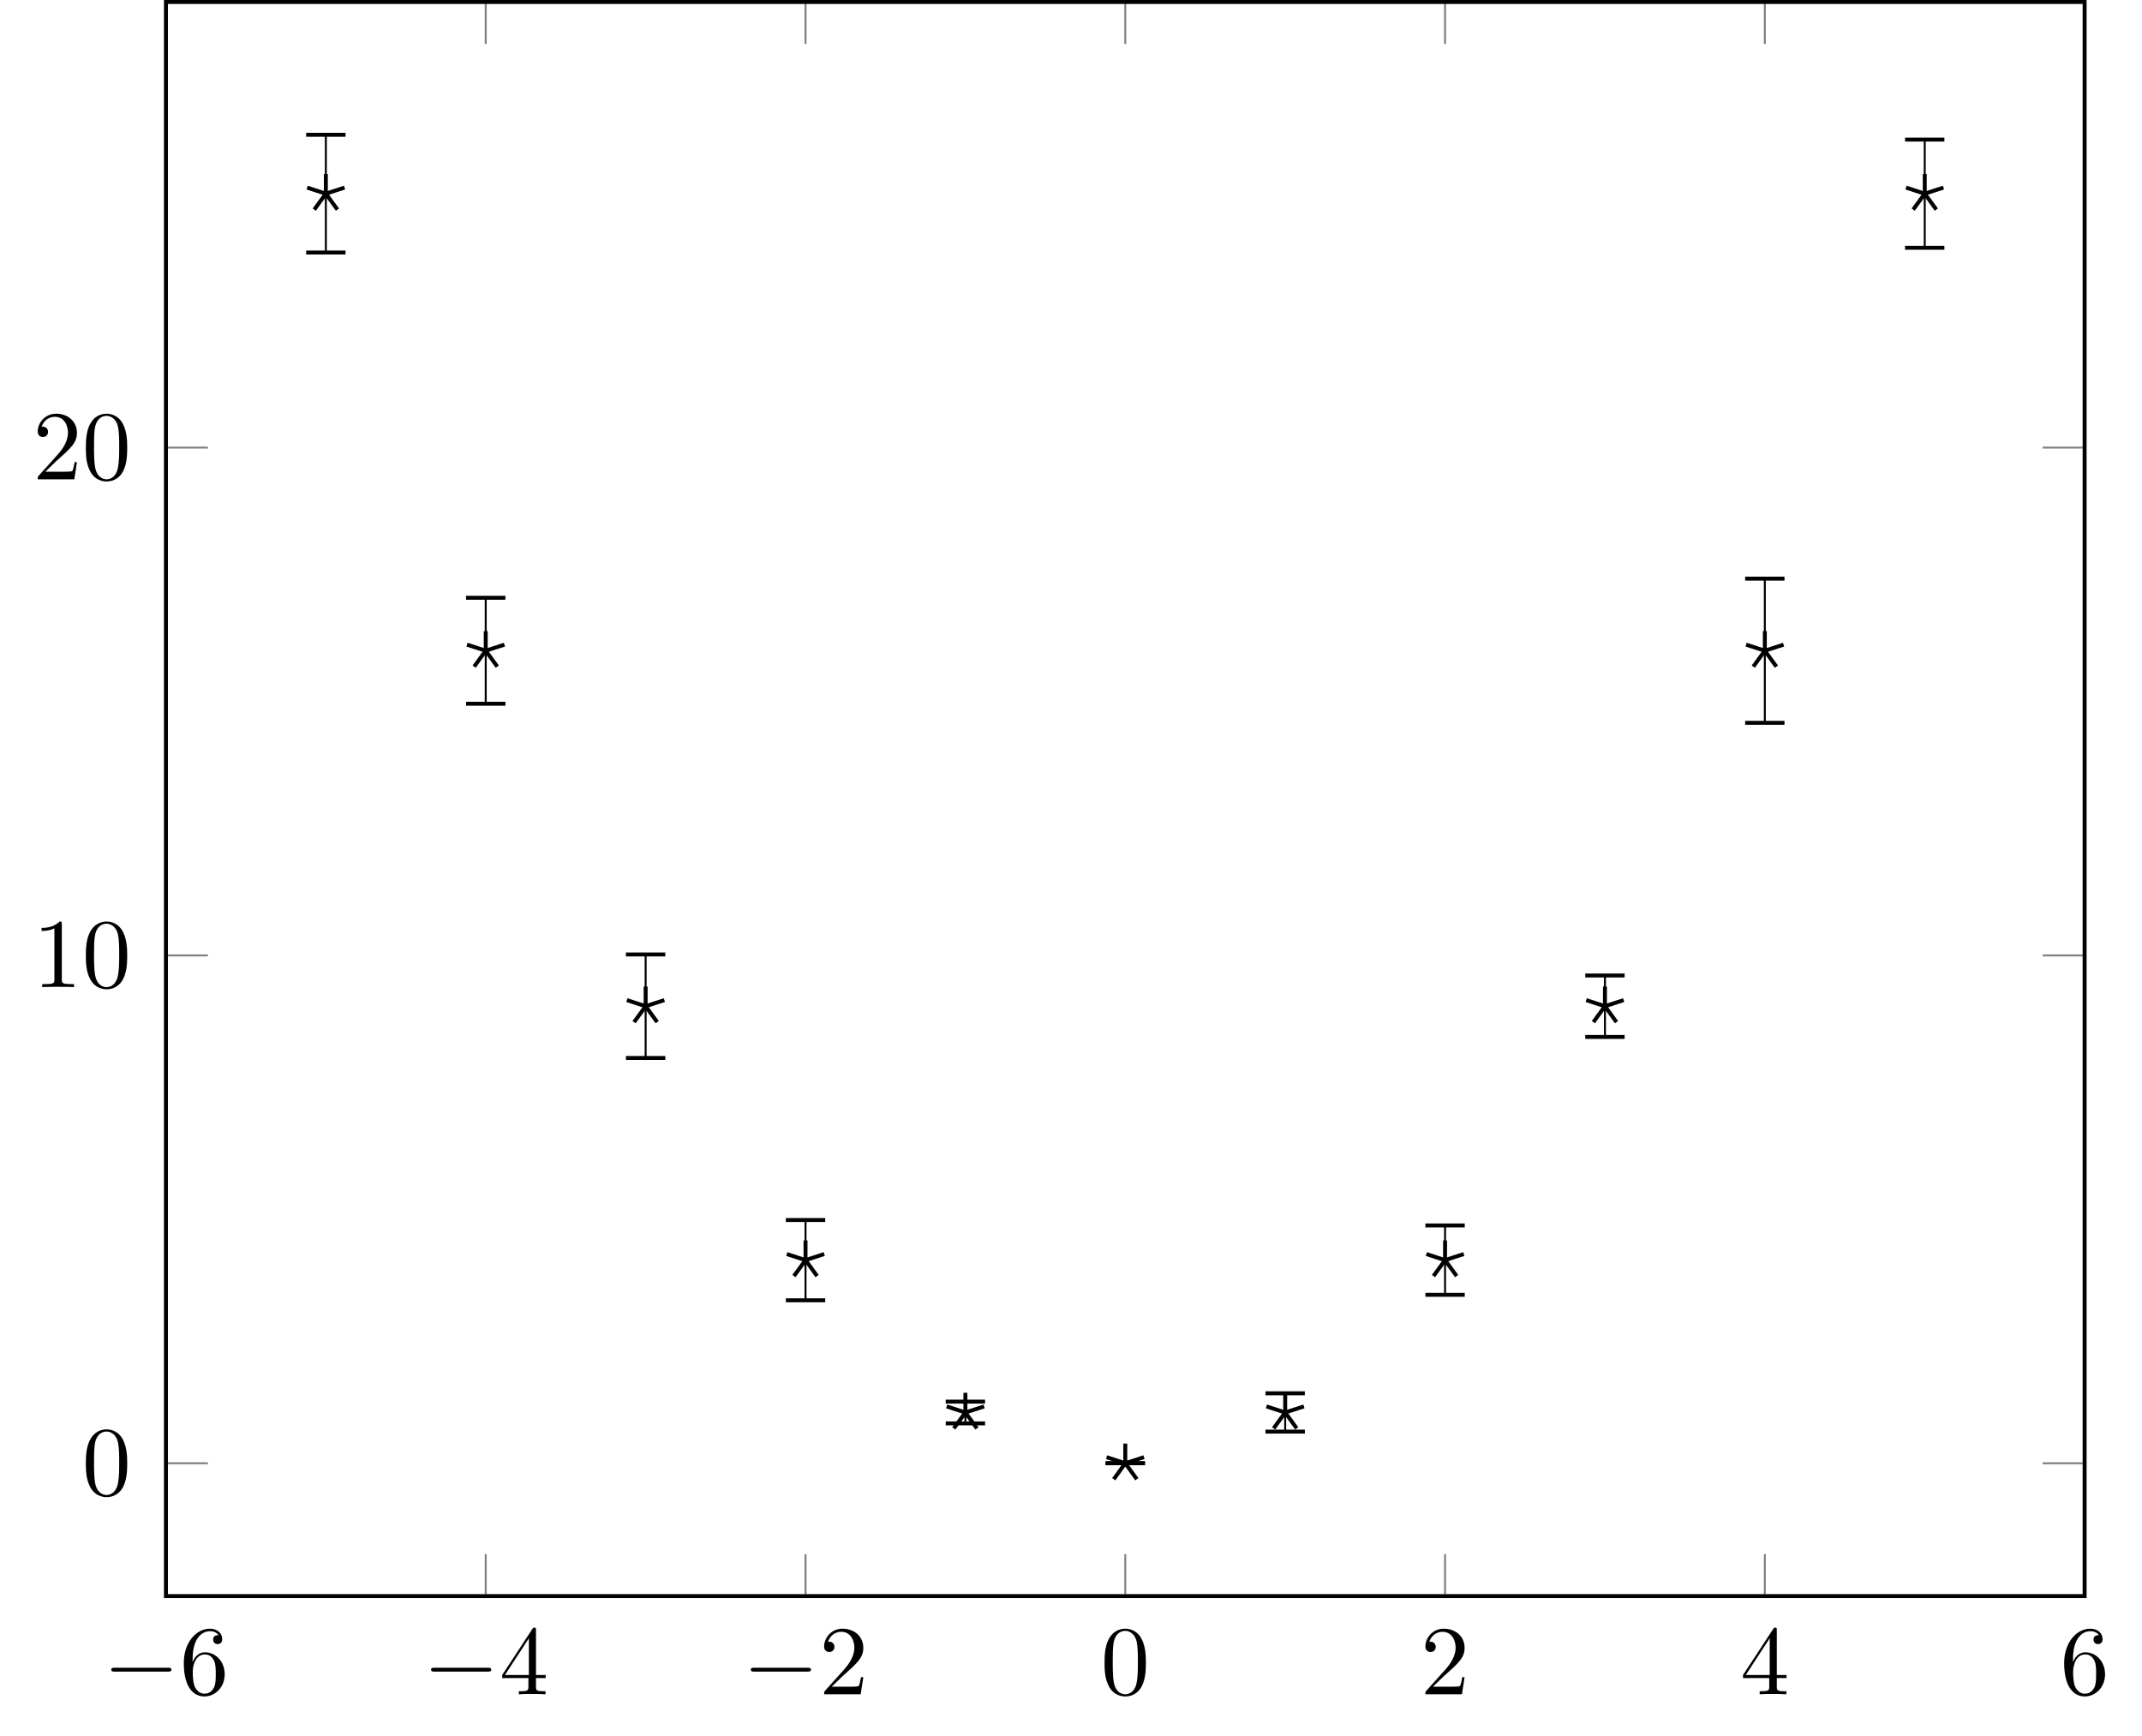
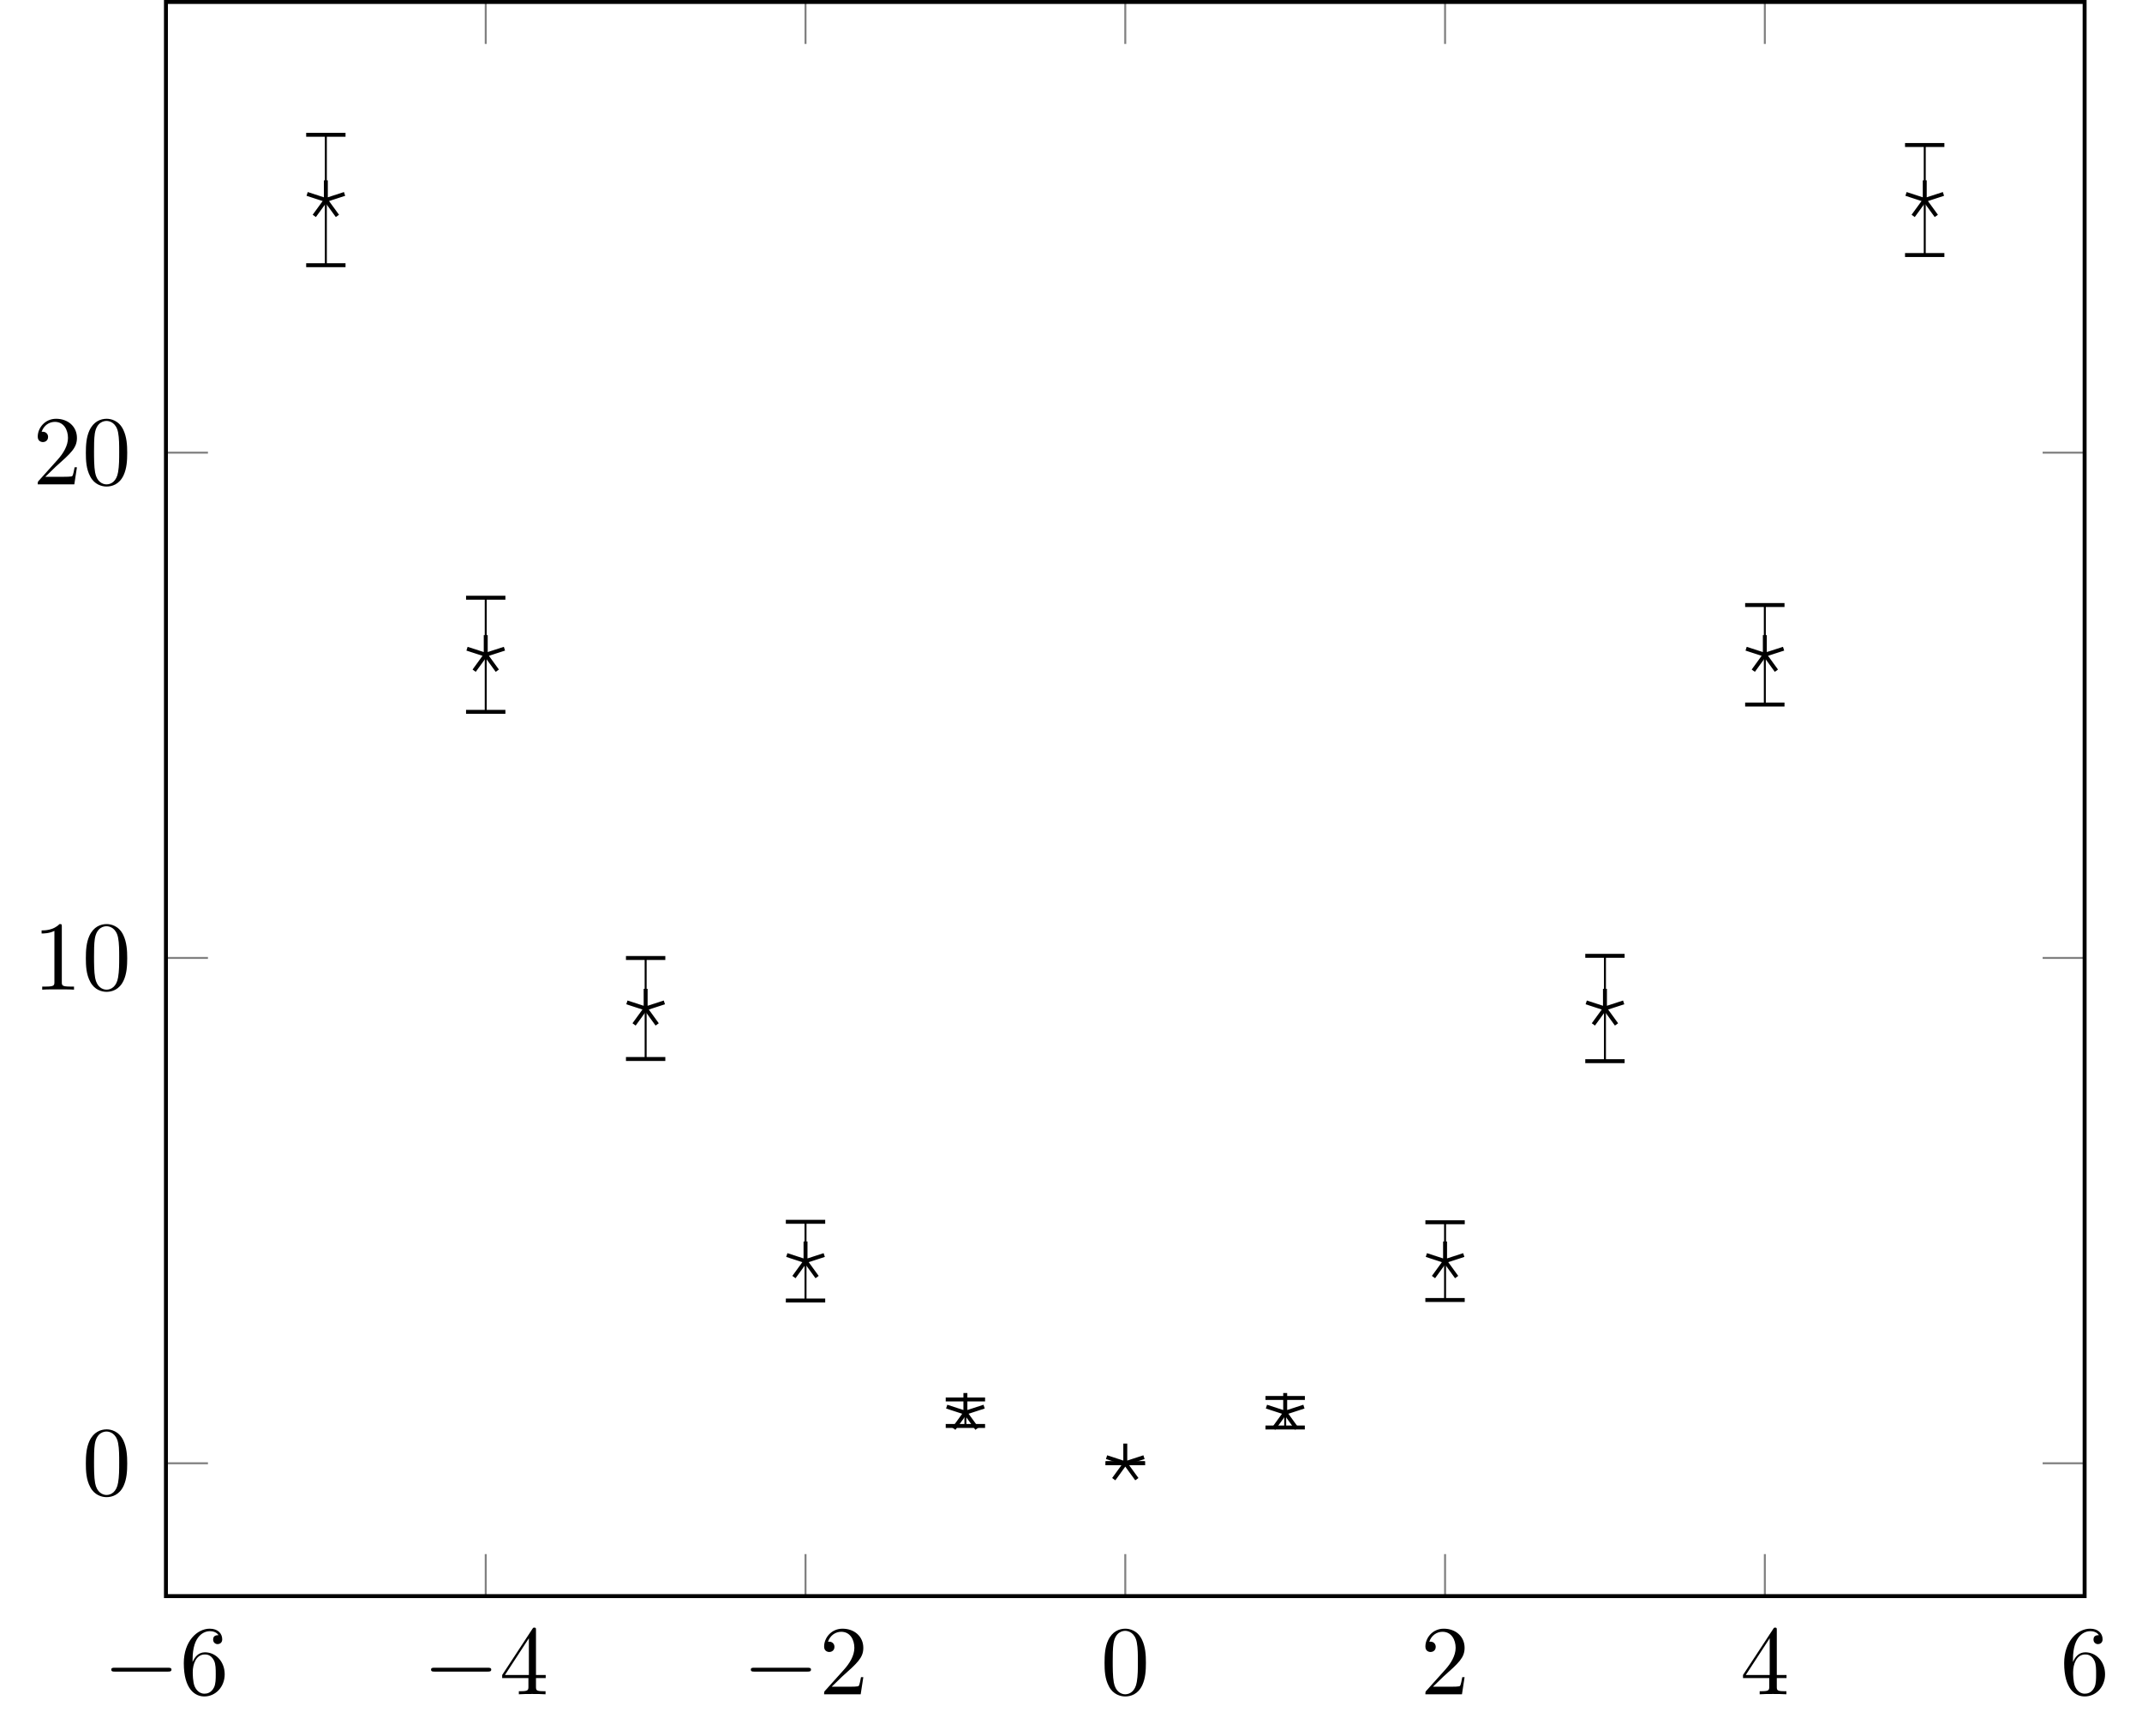
- <svg xmlns="http://www.w3.org/2000/svg" xmlns:xlink="http://www.w3.org/1999/xlink" width="216.876pt" height="175.685pt" viewBox="0 0 216.876 175.685" version="1.1">
+ <svg xmlns="http://www.w3.org/2000/svg" xmlns:xlink="http://www.w3.org/1999/xlink" width="216.876pt" height="175.684pt" viewBox="0 0 216.876 175.684" version="1.1">
  <defs>
    <g>
      <symbol overflow="visible" id="glyph0-0">
        <path style="stroke:none;" d="" />
      </symbol>
      <symbol overflow="visible" id="glyph0-1">
        <path style="stroke:none;" d="M 6.562 -2.297 C 6.734 -2.297 6.922 -2.297 6.922 -2.5 C 6.922 -2.688 6.734 -2.688 6.562 -2.688 L 1.172 -2.688 C 1 -2.688 0.828 -2.688 0.828 -2.5 C 0.828 -2.297 1 -2.297 1.172 -2.297 Z M 6.562 -2.297 " />
      </symbol>
      <symbol overflow="visible" id="glyph1-0">
        <path style="stroke:none;" d="" />
      </symbol>
      <symbol overflow="visible" id="glyph1-1">
        <path style="stroke:none;" d="M 1.312 -3.266 L 1.312 -3.516 C 1.312 -6.031 2.547 -6.391 3.062 -6.391 C 3.297 -6.391 3.719 -6.328 3.938 -5.984 C 3.781 -5.984 3.391 -5.984 3.391 -5.547 C 3.391 -5.234 3.625 -5.078 3.844 -5.078 C 4 -5.078 4.312 -5.172 4.312 -5.562 C 4.312 -6.156 3.875 -6.641 3.047 -6.641 C 1.766 -6.641 0.422 -5.359 0.422 -3.156 C 0.422 -0.484 1.578 0.219 2.5 0.219 C 3.609 0.219 4.562 -0.719 4.562 -2.031 C 4.562 -3.297 3.672 -4.25 2.562 -4.25 C 1.891 -4.25 1.516 -3.75 1.312 -3.266 Z M 2.5 -0.062 C 1.875 -0.062 1.578 -0.656 1.516 -0.812 C 1.328 -1.281 1.328 -2.078 1.328 -2.25 C 1.328 -3.031 1.656 -4.031 2.547 -4.031 C 2.719 -4.031 3.172 -4.031 3.484 -3.406 C 3.656 -3.047 3.656 -2.531 3.656 -2.047 C 3.656 -1.562 3.656 -1.062 3.484 -0.703 C 3.188 -0.109 2.734 -0.062 2.5 -0.062 Z M 2.5 -0.062 " />
      </symbol>
      <symbol overflow="visible" id="glyph1-2">
        <path style="stroke:none;" d="M 2.938 -1.641 L 2.938 -0.781 C 2.938 -0.422 2.906 -0.312 2.172 -0.312 L 1.969 -0.312 L 1.969 0 C 2.375 -0.031 2.891 -0.031 3.312 -0.031 C 3.734 -0.031 4.25 -0.031 4.672 0 L 4.672 -0.312 L 4.453 -0.312 C 3.719 -0.312 3.703 -0.422 3.703 -0.781 L 3.703 -1.641 L 4.688 -1.641 L 4.688 -1.953 L 3.703 -1.953 L 3.703 -6.484 C 3.703 -6.688 3.703 -6.75 3.531 -6.75 C 3.453 -6.75 3.422 -6.75 3.344 -6.625 L 0.281 -1.953 L 0.281 -1.641 Z M 2.984 -1.953 L 0.562 -1.953 L 2.984 -5.672 Z M 2.984 -1.953 " />
      </symbol>
      <symbol overflow="visible" id="glyph1-3">
        <path style="stroke:none;" d="M 1.266 -0.766 L 2.328 -1.797 C 3.875 -3.172 4.469 -3.703 4.469 -4.703 C 4.469 -5.844 3.578 -6.641 2.359 -6.641 C 1.234 -6.641 0.5 -5.719 0.5 -4.828 C 0.5 -4.281 1 -4.281 1.031 -4.281 C 1.203 -4.281 1.547 -4.391 1.547 -4.812 C 1.547 -5.062 1.359 -5.328 1.016 -5.328 C 0.938 -5.328 0.922 -5.328 0.891 -5.312 C 1.109 -5.969 1.656 -6.328 2.234 -6.328 C 3.141 -6.328 3.562 -5.516 3.562 -4.703 C 3.562 -3.906 3.078 -3.125 2.516 -2.5 L 0.609 -0.375 C 0.5 -0.266 0.5 -0.234 0.5 0 L 4.203 0 L 4.469 -1.734 L 4.234 -1.734 C 4.172 -1.438 4.109 -1 4 -0.844 C 3.938 -0.766 3.281 -0.766 3.062 -0.766 Z M 1.266 -0.766 " />
      </symbol>
      <symbol overflow="visible" id="glyph1-4">
        <path style="stroke:none;" d="M 4.578 -3.188 C 4.578 -3.984 4.531 -4.781 4.188 -5.516 C 3.734 -6.484 2.906 -6.641 2.5 -6.641 C 1.891 -6.641 1.172 -6.375 0.75 -5.453 C 0.438 -4.766 0.391 -3.984 0.391 -3.188 C 0.391 -2.438 0.422 -1.547 0.844 -0.781 C 1.266 0.016 2 0.219 2.484 0.219 C 3.016 0.219 3.781 0.016 4.219 -0.938 C 4.531 -1.625 4.578 -2.406 4.578 -3.188 Z M 2.484 0 C 2.094 0 1.5 -0.25 1.328 -1.203 C 1.219 -1.797 1.219 -2.719 1.219 -3.312 C 1.219 -3.953 1.219 -4.609 1.297 -5.141 C 1.484 -6.328 2.234 -6.422 2.484 -6.422 C 2.812 -6.422 3.469 -6.234 3.656 -5.25 C 3.766 -4.688 3.766 -3.938 3.766 -3.312 C 3.766 -2.562 3.766 -1.891 3.656 -1.25 C 3.5 -0.297 2.938 0 2.484 0 Z M 2.484 0 " />
      </symbol>
      <symbol overflow="visible" id="glyph1-5">
        <path style="stroke:none;" d="M 2.938 -6.375 C 2.938 -6.625 2.938 -6.641 2.703 -6.641 C 2.078 -6 1.203 -6 0.891 -6 L 0.891 -5.688 C 1.094 -5.688 1.672 -5.688 2.188 -5.953 L 2.188 -0.781 C 2.188 -0.422 2.156 -0.312 1.266 -0.312 L 0.953 -0.312 L 0.953 0 C 1.297 -0.031 2.156 -0.031 2.562 -0.031 C 2.953 -0.031 3.828 -0.031 4.172 0 L 4.172 -0.312 L 3.859 -0.312 C 2.953 -0.312 2.938 -0.422 2.938 -0.781 Z M 2.938 -6.375 " />
      </symbol>
    </g>
  </defs>
  <g id="surface1">
-     <path style="fill:none;stroke-width:0.199;stroke-linecap:butt;stroke-linejoin:miter;stroke:rgb(50%,50%,50%);stroke-opacity:1;stroke-miterlimit:10;" d="M -16.187 -13.45 L -16.187 -9.2 M 16.188 -13.45 L 16.188 -9.2 M 48.567 -13.45 L 48.567 -9.2 M 80.942 -13.45 L 80.942 -9.2 M 113.32 -13.45 L 113.32 -9.2 M 145.696 -13.45 L 145.696 -9.2 M 178.074 -13.45 L 178.074 -9.2 M -16.187 147.945 L -16.187 143.695 M 16.188 147.945 L 16.188 143.695 M 48.567 147.945 L 48.567 143.695 M 80.942 147.945 L 80.942 143.695 M 113.32 147.945 L 113.32 143.695 M 145.696 147.945 L 145.696 143.695 M 178.074 147.945 L 178.074 143.695 " transform="matrix(1,0,0,-1,32.992,148.144)" />
-     <path style="fill:none;stroke-width:0.199;stroke-linecap:butt;stroke-linejoin:miter;stroke:rgb(50%,50%,50%);stroke-opacity:1;stroke-miterlimit:10;" d="M -16.191 -0.001 L -11.937 -0.001 M -16.191 51.414 L -11.937 51.414 M -16.191 102.828 L -11.937 102.828 M 178.074 -0.001 L 173.824 -0.001 M 178.074 51.414 L 173.824 51.414 M 178.074 102.828 L 173.824 102.828 " transform="matrix(1,0,0,-1,32.992,148.144)" />
-     <path style="fill:none;stroke-width:0.399;stroke-linecap:butt;stroke-linejoin:miter;stroke:rgb(0%,0%,0%);stroke-opacity:1;stroke-miterlimit:10;" d="M -16.191 -13.45 L -16.191 147.945 L 178.074 147.945 L 178.074 -13.45 Z M -16.191 -13.45 " transform="matrix(1,0,0,-1,32.992,148.144)" />
+     <path style="fill:none;stroke-width:0.199;stroke-linecap:butt;stroke-linejoin:miter;stroke:rgb(50%,50%,50%);stroke-opacity:1;stroke-miterlimit:10;" d="M -16.187 -13.451 L -16.187 -9.197 M 16.188 -13.451 L 16.188 -9.197 M 48.567 -13.451 L 48.567 -9.197 M 80.942 -13.451 L 80.942 -9.197 M 113.32 -13.451 L 113.32 -9.197 M 145.696 -13.451 L 145.696 -9.197 M 178.074 -13.451 L 178.074 -9.197 M -16.187 147.944 L -16.187 143.694 M 16.188 147.944 L 16.188 143.694 M 48.567 147.944 L 48.567 143.694 M 80.942 147.944 L 80.942 143.694 M 113.32 147.944 L 113.32 143.694 M 145.696 147.944 L 145.696 143.694 M 178.074 147.944 L 178.074 143.694 " transform="matrix(1,0,0,-1,32.992,148.143)" />
+     <path style="fill:none;stroke-width:0.199;stroke-linecap:butt;stroke-linejoin:miter;stroke:rgb(50%,50%,50%);stroke-opacity:1;stroke-miterlimit:10;" d="M -16.191 -0.002 L -11.937 -0.002 M -16.191 51.159 L -11.937 51.159 M -16.191 102.315 L -11.937 102.315 M 178.074 -0.002 L 173.824 -0.002 M 178.074 51.159 L 173.824 51.159 M 178.074 102.315 L 173.824 102.315 " transform="matrix(1,0,0,-1,32.992,148.143)" />
+     <path style="fill:none;stroke-width:0.399;stroke-linecap:butt;stroke-linejoin:miter;stroke:rgb(0%,0%,0%);stroke-opacity:1;stroke-miterlimit:10;" d="M -16.191 -13.451 L -16.191 147.944 L 178.074 147.944 L 178.074 -13.451 Z M -16.191 -13.451 " transform="matrix(1,0,0,-1,32.992,148.143)" />
    <g style="fill:rgb(0%,0%,0%);fill-opacity:1;">
-       <use xlink:href="#glyph0-1" x="10.439" y="171.534" />
+       <use xlink:href="#glyph0-1" x="10.439" y="171.533" />
    </g>
    <g style="fill:rgb(0%,0%,0%);fill-opacity:1;">
-       <use xlink:href="#glyph1-1" x="18.188" y="171.534" />
+       <use xlink:href="#glyph1-1" x="18.188" y="171.533" />
    </g>
    <g style="fill:rgb(0%,0%,0%);fill-opacity:1;">
-       <use xlink:href="#glyph0-1" x="42.816" y="171.534" />
+       <use xlink:href="#glyph0-1" x="42.816" y="171.533" />
    </g>
    <g style="fill:rgb(0%,0%,0%);fill-opacity:1;">
-       <use xlink:href="#glyph1-2" x="50.564" y="171.534" />
+       <use xlink:href="#glyph1-2" x="50.564" y="171.533" />
    </g>
    <g style="fill:rgb(0%,0%,0%);fill-opacity:1;">
-       <use xlink:href="#glyph0-1" x="75.192" y="171.534" />
+       <use xlink:href="#glyph0-1" x="75.192" y="171.533" />
    </g>
    <g style="fill:rgb(0%,0%,0%);fill-opacity:1;">
-       <use xlink:href="#glyph1-3" x="82.941" y="171.534" />
+       <use xlink:href="#glyph1-3" x="82.941" y="171.533" />
    </g>
    <g style="fill:rgb(0%,0%,0%);fill-opacity:1;">
-       <use xlink:href="#glyph1-4" x="111.444" y="171.534" />
+       <use xlink:href="#glyph1-4" x="111.444" y="171.533" />
    </g>
    <g style="fill:rgb(0%,0%,0%);fill-opacity:1;">
-       <use xlink:href="#glyph1-3" x="143.82" y="171.534" />
+       <use xlink:href="#glyph1-3" x="143.82" y="171.533" />
    </g>
    <g style="fill:rgb(0%,0%,0%);fill-opacity:1;">
-       <use xlink:href="#glyph1-2" x="176.197" y="171.534" />
+       <use xlink:href="#glyph1-2" x="176.197" y="171.533" />
    </g>
    <g style="fill:rgb(0%,0%,0%);fill-opacity:1;">
-       <use xlink:href="#glyph1-1" x="208.574" y="171.534" />
+       <use xlink:href="#glyph1-1" x="208.574" y="171.533" />
    </g>
    <g style="fill:rgb(0%,0%,0%);fill-opacity:1;">
-       <use xlink:href="#glyph1-4" x="8.302" y="151.354" />
+       <use xlink:href="#glyph1-4" x="8.302" y="151.353" />
    </g>
    <g style="fill:rgb(0%,0%,0%);fill-opacity:1;">
-       <use xlink:href="#glyph1-5" x="3.321" y="99.94" />
-       <use xlink:href="#glyph1-4" x="8.302" y="99.94" />
+       <use xlink:href="#glyph1-5" x="3.321" y="100.196" />
+       <use xlink:href="#glyph1-4" x="8.302" y="100.196" />
    </g>
    <g style="fill:rgb(0%,0%,0%);fill-opacity:1;">
-       <use xlink:href="#glyph1-3" x="3.321" y="48.526" />
-       <use xlink:href="#glyph1-4" x="8.302" y="48.526" />
+       <use xlink:href="#glyph1-3" x="3.321" y="49.039" />
+       <use xlink:href="#glyph1-4" x="8.302" y="49.039" />
    </g>
-     <path style="fill:none;stroke-width:0.199;stroke-linecap:butt;stroke-linejoin:miter;stroke:rgb(0%,0%,0%);stroke-opacity:1;stroke-miterlimit:10;" d="M 0 128.535 L 0 134.496 " transform="matrix(1,0,0,-1,32.992,148.144)" />
-     <path style="fill:none;stroke-width:0.399;stroke-linecap:butt;stroke-linejoin:miter;stroke:rgb(0%,0%,0%);stroke-opacity:1;stroke-miterlimit:10;" d="M 0.002 1.992 L 0.002 -1.992 " transform="matrix(0,-1,-1,0,32.992,13.65)" />
-     <path style="fill:none;stroke-width:0.199;stroke-linecap:butt;stroke-linejoin:miter;stroke:rgb(0%,0%,0%);stroke-opacity:1;stroke-miterlimit:10;" d="M 0 128.535 L 0 122.578 " transform="matrix(1,0,0,-1,32.992,148.144)" />
-     <path style="fill:none;stroke-width:0.399;stroke-linecap:butt;stroke-linejoin:miter;stroke:rgb(0%,0%,0%);stroke-opacity:1;stroke-miterlimit:10;" d="M -0.002 1.992 L -0.002 -1.992 " transform="matrix(0,1,1,0,32.992,25.568)" />
-     <path style="fill:none;stroke-width:0.199;stroke-linecap:butt;stroke-linejoin:miter;stroke:rgb(0%,0%,0%);stroke-opacity:1;stroke-miterlimit:10;" d="M 16.188 82.265 L 16.188 87.628 " transform="matrix(1,0,0,-1,32.992,148.144)" />
-     <path style="fill:none;stroke-width:0.399;stroke-linecap:butt;stroke-linejoin:miter;stroke:rgb(0%,0%,0%);stroke-opacity:1;stroke-miterlimit:10;" d="M -0.002 1.994 L -0.002 -1.991 " transform="matrix(0,-1,-1,0,49.181,60.518)" />
-     <path style="fill:none;stroke-width:0.199;stroke-linecap:butt;stroke-linejoin:miter;stroke:rgb(0%,0%,0%);stroke-opacity:1;stroke-miterlimit:10;" d="M 16.188 82.265 L 16.188 76.902 " transform="matrix(1,0,0,-1,32.992,148.144)" />
-     <path style="fill:none;stroke-width:0.399;stroke-linecap:butt;stroke-linejoin:miter;stroke:rgb(0%,0%,0%);stroke-opacity:1;stroke-miterlimit:10;" d="M 0.001 1.991 L 0.001 -1.994 " transform="matrix(0,1,1,0,49.181,71.245)" />
-     <path style="fill:none;stroke-width:0.199;stroke-linecap:butt;stroke-linejoin:miter;stroke:rgb(0%,0%,0%);stroke-opacity:1;stroke-miterlimit:10;" d="M 32.379 46.273 L 32.379 51.511 " transform="matrix(1,0,0,-1,32.992,148.144)" />
-     <path style="fill:none;stroke-width:0.399;stroke-linecap:butt;stroke-linejoin:miter;stroke:rgb(0%,0%,0%);stroke-opacity:1;stroke-miterlimit:10;" d="M 0 1.994 L 0 -1.994 " transform="matrix(0,-1,-1,0,65.369,96.633)" />
-     <path style="fill:none;stroke-width:0.199;stroke-linecap:butt;stroke-linejoin:miter;stroke:rgb(0%,0%,0%);stroke-opacity:1;stroke-miterlimit:10;" d="M 32.379 46.273 L 32.379 41.035 " transform="matrix(1,0,0,-1,32.992,148.144)" />
-     <path style="fill:none;stroke-width:0.399;stroke-linecap:butt;stroke-linejoin:miter;stroke:rgb(0%,0%,0%);stroke-opacity:1;stroke-miterlimit:10;" d="M -0.001 1.994 L -0.001 -1.994 " transform="matrix(0,1,1,0,65.369,107.11)" />
-     <path style="fill:none;stroke-width:0.199;stroke-linecap:butt;stroke-linejoin:miter;stroke:rgb(0%,0%,0%);stroke-opacity:1;stroke-miterlimit:10;" d="M 48.567 20.566 L 48.567 24.624 " transform="matrix(1,0,0,-1,32.992,148.144)" />
-     <path style="fill:none;stroke-width:0.399;stroke-linecap:butt;stroke-linejoin:miter;stroke:rgb(0%,0%,0%);stroke-opacity:1;stroke-miterlimit:10;" d="M -0.002 1.992 L -0.002 -1.993 " transform="matrix(0,-1,-1,0,81.558,123.518)" />
-     <path style="fill:none;stroke-width:0.199;stroke-linecap:butt;stroke-linejoin:miter;stroke:rgb(0%,0%,0%);stroke-opacity:1;stroke-miterlimit:10;" d="M 48.567 20.566 L 48.567 16.507 " transform="matrix(1,0,0,-1,32.992,148.144)" />
-     <path style="fill:none;stroke-width:0.399;stroke-linecap:butt;stroke-linejoin:miter;stroke:rgb(0%,0%,0%);stroke-opacity:1;stroke-miterlimit:10;" d="M 0.002 1.993 L 0.002 -1.992 " transform="matrix(0,1,1,0,81.558,131.639)" />
-     <path style="fill:none;stroke-width:0.199;stroke-linecap:butt;stroke-linejoin:miter;stroke:rgb(0%,0%,0%);stroke-opacity:1;stroke-miterlimit:10;" d="M 64.754 5.14 L 64.754 6.242 " transform="matrix(1,0,0,-1,32.992,148.144)" />
-     <path style="fill:none;stroke-width:0.399;stroke-linecap:butt;stroke-linejoin:miter;stroke:rgb(0%,0%,0%);stroke-opacity:1;stroke-miterlimit:10;" d="M -0.001 1.991 L -0.001 -1.993 " transform="matrix(0,-1,-1,0,97.745,141.901)" />
-     <path style="fill:none;stroke-width:0.199;stroke-linecap:butt;stroke-linejoin:miter;stroke:rgb(0%,0%,0%);stroke-opacity:1;stroke-miterlimit:10;" d="M 64.754 5.14 L 64.754 4.039 " transform="matrix(1,0,0,-1,32.992,148.144)" />
-     <path style="fill:none;stroke-width:0.399;stroke-linecap:butt;stroke-linejoin:miter;stroke:rgb(0%,0%,0%);stroke-opacity:1;stroke-miterlimit:10;" d="M 0 1.992 L 0 -1.992 " transform="matrix(0,1,1,0,97.746,144.105)" />
-     <path style="fill:none;stroke-width:0.199;stroke-linecap:butt;stroke-linejoin:miter;stroke:rgb(0%,0%,0%);stroke-opacity:1;stroke-miterlimit:10;" d="M 80.942 -0.001 L 80.942 -0.001 " transform="matrix(1,0,0,-1,32.992,148.144)" />
-     <path style="fill:none;stroke-width:0.399;stroke-linecap:butt;stroke-linejoin:miter;stroke:rgb(0%,0%,0%);stroke-opacity:1;stroke-miterlimit:10;" d="M -0.001 1.993 L -0.001 -1.992 " transform="matrix(0,-1,-1,0,113.934,148.144)" />
-     <path style="fill:none;stroke-width:0.199;stroke-linecap:butt;stroke-linejoin:miter;stroke:rgb(0%,0%,0%);stroke-opacity:1;stroke-miterlimit:10;" d="M 80.942 -0.001 L 80.942 -0.001 " transform="matrix(1,0,0,-1,32.992,148.144)" />
-     <path style="fill:none;stroke-width:0.399;stroke-linecap:butt;stroke-linejoin:miter;stroke:rgb(0%,0%,0%);stroke-opacity:1;stroke-miterlimit:10;" d="M -0.001 1.993 L -0.001 -1.992 " transform="matrix(0,-1,-1,0,113.934,148.144)" />
-     <path style="fill:none;stroke-width:0.199;stroke-linecap:butt;stroke-linejoin:miter;stroke:rgb(0%,0%,0%);stroke-opacity:1;stroke-miterlimit:10;" d="M 97.133 5.14 L 97.133 7.082 " transform="matrix(1,0,0,-1,32.992,148.144)" />
-     <path style="fill:none;stroke-width:0.399;stroke-linecap:butt;stroke-linejoin:miter;stroke:rgb(0%,0%,0%);stroke-opacity:1;stroke-miterlimit:10;" d="M 0.002 1.993 L 0.002 -1.991 " transform="matrix(0,-1,-1,0,130.122,141.064)" />
-     <path style="fill:none;stroke-width:0.199;stroke-linecap:butt;stroke-linejoin:miter;stroke:rgb(0%,0%,0%);stroke-opacity:1;stroke-miterlimit:10;" d="M 97.133 5.14 L 97.133 3.203 " transform="matrix(1,0,0,-1,32.992,148.144)" />
-     <path style="fill:none;stroke-width:0.399;stroke-linecap:butt;stroke-linejoin:miter;stroke:rgb(0%,0%,0%);stroke-opacity:1;stroke-miterlimit:10;" d="M -0.001 1.994 L -0.001 -1.994 " transform="matrix(0,1,1,0,130.123,144.942)" />
-     <path style="fill:none;stroke-width:0.199;stroke-linecap:butt;stroke-linejoin:miter;stroke:rgb(0%,0%,0%);stroke-opacity:1;stroke-miterlimit:10;" d="M 113.32 20.566 L 113.32 24.074 " transform="matrix(1,0,0,-1,32.992,148.144)" />
-     <path style="fill:none;stroke-width:0.399;stroke-linecap:butt;stroke-linejoin:miter;stroke:rgb(0%,0%,0%);stroke-opacity:1;stroke-miterlimit:10;" d="M -0.001 1.991 L -0.001 -1.994 " transform="matrix(0,-1,-1,0,146.311,124.069)" />
-     <path style="fill:none;stroke-width:0.199;stroke-linecap:butt;stroke-linejoin:miter;stroke:rgb(0%,0%,0%);stroke-opacity:1;stroke-miterlimit:10;" d="M 113.32 20.566 L 113.32 17.058 " transform="matrix(1,0,0,-1,32.992,148.144)" />
-     <path style="fill:none;stroke-width:0.399;stroke-linecap:butt;stroke-linejoin:miter;stroke:rgb(0%,0%,0%);stroke-opacity:1;stroke-miterlimit:10;" d="M 0.002 1.994 L 0.002 -1.991 " transform="matrix(0,1,1,0,146.311,131.088)" />
-     <path style="fill:none;stroke-width:0.199;stroke-linecap:butt;stroke-linejoin:miter;stroke:rgb(0%,0%,0%);stroke-opacity:1;stroke-miterlimit:10;" d="M 129.508 46.273 L 129.508 49.382 " transform="matrix(1,0,0,-1,32.992,148.144)" />
-     <path style="fill:none;stroke-width:0.399;stroke-linecap:butt;stroke-linejoin:miter;stroke:rgb(0%,0%,0%);stroke-opacity:1;stroke-miterlimit:10;" d="M -0.001 1.991 L -0.001 -1.993 " transform="matrix(0,-1,-1,0,162.499,98.761)" />
-     <path style="fill:none;stroke-width:0.199;stroke-linecap:butt;stroke-linejoin:miter;stroke:rgb(0%,0%,0%);stroke-opacity:1;stroke-miterlimit:10;" d="M 129.508 46.273 L 129.508 43.164 " transform="matrix(1,0,0,-1,32.992,148.144)" />
-     <path style="fill:none;stroke-width:0.399;stroke-linecap:butt;stroke-linejoin:miter;stroke:rgb(0%,0%,0%);stroke-opacity:1;stroke-miterlimit:10;" d="M -0.002 1.993 L -0.002 -1.991 " transform="matrix(0,1,1,0,162.499,104.982)" />
-     <path style="fill:none;stroke-width:0.199;stroke-linecap:butt;stroke-linejoin:miter;stroke:rgb(0%,0%,0%);stroke-opacity:1;stroke-miterlimit:10;" d="M 145.696 82.265 L 145.696 89.562 " transform="matrix(1,0,0,-1,32.992,148.144)" />
-     <path style="fill:none;stroke-width:0.399;stroke-linecap:butt;stroke-linejoin:miter;stroke:rgb(0%,0%,0%);stroke-opacity:1;stroke-miterlimit:10;" d="M -0 1.992 L -0 -1.993 " transform="matrix(0,-1,-1,0,178.687,58.582)" />
-     <path style="fill:none;stroke-width:0.199;stroke-linecap:butt;stroke-linejoin:miter;stroke:rgb(0%,0%,0%);stroke-opacity:1;stroke-miterlimit:10;" d="M 145.696 82.265 L 145.696 74.964 " transform="matrix(1,0,0,-1,32.992,148.144)" />
-     <path style="fill:none;stroke-width:0.399;stroke-linecap:butt;stroke-linejoin:miter;stroke:rgb(0%,0%,0%);stroke-opacity:1;stroke-miterlimit:10;" d="M -0.001 1.993 L -0.001 -1.992 " transform="matrix(0,1,1,0,178.687,73.181)" />
-     <path style="fill:none;stroke-width:0.199;stroke-linecap:butt;stroke-linejoin:miter;stroke:rgb(0%,0%,0%);stroke-opacity:1;stroke-miterlimit:10;" d="M 161.887 128.535 L 161.887 134.011 " transform="matrix(1,0,0,-1,32.992,148.144)" />
-     <path style="fill:none;stroke-width:0.399;stroke-linecap:butt;stroke-linejoin:miter;stroke:rgb(0%,0%,0%);stroke-opacity:1;stroke-miterlimit:10;" d="M 0 1.992 L 0 -1.992 " transform="matrix(0,-1,-1,0,194.875,14.133)" />
-     <path style="fill:none;stroke-width:0.199;stroke-linecap:butt;stroke-linejoin:miter;stroke:rgb(0%,0%,0%);stroke-opacity:1;stroke-miterlimit:10;" d="M 161.887 128.535 L 161.887 123.058 " transform="matrix(1,0,0,-1,32.992,148.144)" />
-     <path style="fill:none;stroke-width:0.399;stroke-linecap:butt;stroke-linejoin:miter;stroke:rgb(0%,0%,0%);stroke-opacity:1;stroke-miterlimit:10;" d="M -0 1.991 L -0 -1.993 " transform="matrix(0,1,1,0,194.876,25.086)" />
-     <path style="fill:none;stroke-width:0.399;stroke-linecap:butt;stroke-linejoin:miter;stroke:rgb(0%,0%,0%);stroke-opacity:1;stroke-miterlimit:10;" d="M 0 128.535 L 0 130.531 M 0 128.535 L 1.895 129.152 M 0 128.535 L 1.172 126.925 M 0 128.535 L -1.172 126.925 M 0 128.535 L -1.894 129.152 " transform="matrix(1,0,0,-1,32.992,148.144)" />
-     <path style="fill:none;stroke-width:0.399;stroke-linecap:butt;stroke-linejoin:miter;stroke:rgb(0%,0%,0%);stroke-opacity:1;stroke-miterlimit:10;" d="M 16.188 82.265 L 16.188 84.257 M 16.188 82.265 L 18.082 82.878 M 16.188 82.265 L 17.36 80.652 M 16.188 82.265 L 15.016 80.652 M 16.188 82.265 L 14.293 82.878 " transform="matrix(1,0,0,-1,32.992,148.144)" />
-     <path style="fill:none;stroke-width:0.399;stroke-linecap:butt;stroke-linejoin:miter;stroke:rgb(0%,0%,0%);stroke-opacity:1;stroke-miterlimit:10;" d="M 32.379 46.273 L 32.379 48.265 M 32.379 46.273 L 34.274 46.89 M 32.379 46.273 L 33.547 44.66 M 32.379 46.273 L 31.207 44.66 M 32.379 46.273 L 30.481 46.89 " transform="matrix(1,0,0,-1,32.992,148.144)" />
-     <path style="fill:none;stroke-width:0.399;stroke-linecap:butt;stroke-linejoin:miter;stroke:rgb(0%,0%,0%);stroke-opacity:1;stroke-miterlimit:10;" d="M 48.567 20.566 L 48.567 22.558 M 48.567 20.566 L 50.461 21.183 M 48.567 20.566 L 49.738 18.953 M 48.567 20.566 L 47.395 18.953 M 48.567 20.566 L 46.672 21.183 " transform="matrix(1,0,0,-1,32.992,148.144)" />
-     <path style="fill:none;stroke-width:0.399;stroke-linecap:butt;stroke-linejoin:miter;stroke:rgb(0%,0%,0%);stroke-opacity:1;stroke-miterlimit:10;" d="M 64.754 5.14 L 64.754 7.132 M 64.754 5.14 L 66.649 5.757 M 64.754 5.14 L 65.926 3.531 M 64.754 5.14 L 63.582 3.531 M 64.754 5.14 L 62.86 5.757 " transform="matrix(1,0,0,-1,32.992,148.144)" />
-     <path style="fill:none;stroke-width:0.399;stroke-linecap:butt;stroke-linejoin:miter;stroke:rgb(0%,0%,0%);stroke-opacity:1;stroke-miterlimit:10;" d="M 80.942 -0.001 L 80.942 1.992 M 80.942 -0.001 L 82.836 0.617 M 80.942 -0.001 L 82.113 -1.614 M 80.942 -0.001 L 79.774 -1.614 M 80.942 -0.001 L 79.047 0.617 " transform="matrix(1,0,0,-1,32.992,148.144)" />
-     <path style="fill:none;stroke-width:0.399;stroke-linecap:butt;stroke-linejoin:miter;stroke:rgb(0%,0%,0%);stroke-opacity:1;stroke-miterlimit:10;" d="M 97.133 5.14 L 97.133 7.132 M 97.133 5.14 L 99.028 5.757 M 97.133 5.14 L 98.301 3.531 M 97.133 5.14 L 95.961 3.531 M 97.133 5.14 L 95.235 5.757 " transform="matrix(1,0,0,-1,32.992,148.144)" />
-     <path style="fill:none;stroke-width:0.399;stroke-linecap:butt;stroke-linejoin:miter;stroke:rgb(0%,0%,0%);stroke-opacity:1;stroke-miterlimit:10;" d="M 113.32 20.566 L 113.32 22.558 M 113.32 20.566 L 115.215 21.183 M 113.32 20.566 L 114.492 18.953 M 113.32 20.566 L 112.149 18.953 M 113.32 20.566 L 111.426 21.183 " transform="matrix(1,0,0,-1,32.992,148.144)" />
-     <path style="fill:none;stroke-width:0.399;stroke-linecap:butt;stroke-linejoin:miter;stroke:rgb(0%,0%,0%);stroke-opacity:1;stroke-miterlimit:10;" d="M 129.508 46.273 L 129.508 48.265 M 129.508 46.273 L 131.403 46.89 M 129.508 46.273 L 130.68 44.66 M 129.508 46.273 L 128.336 44.66 M 129.508 46.273 L 127.613 46.89 " transform="matrix(1,0,0,-1,32.992,148.144)" />
-     <path style="fill:none;stroke-width:0.399;stroke-linecap:butt;stroke-linejoin:miter;stroke:rgb(0%,0%,0%);stroke-opacity:1;stroke-miterlimit:10;" d="M 145.696 82.265 L 145.696 84.257 M 145.696 82.265 L 147.594 82.878 M 145.696 82.265 L 146.867 80.652 M 145.696 82.265 L 144.528 80.652 M 145.696 82.265 L 143.801 82.878 " transform="matrix(1,0,0,-1,32.992,148.144)" />
-     <path style="fill:none;stroke-width:0.399;stroke-linecap:butt;stroke-linejoin:miter;stroke:rgb(0%,0%,0%);stroke-opacity:1;stroke-miterlimit:10;" d="M 161.887 128.535 L 161.887 130.531 M 161.887 128.535 L 163.781 129.152 M 161.887 128.535 L 163.059 126.925 M 161.887 128.535 L 160.715 126.925 M 161.887 128.535 L 159.992 129.152 " transform="matrix(1,0,0,-1,32.992,148.144)" />
+     <path style="fill:none;stroke-width:0.199;stroke-linecap:butt;stroke-linejoin:miter;stroke:rgb(0%,0%,0%);stroke-opacity:1;stroke-miterlimit:10;" d="M 0 127.893 L 0 134.495 " transform="matrix(1,0,0,-1,32.992,148.143)" />
+     <path style="fill:none;stroke-width:0.399;stroke-linecap:butt;stroke-linejoin:miter;stroke:rgb(0%,0%,0%);stroke-opacity:1;stroke-miterlimit:10;" d="M 0.001 1.993 L 0.001 -1.991 " transform="matrix(0,-1,-1,0,32.993,13.649)" />
+     <path style="fill:none;stroke-width:0.199;stroke-linecap:butt;stroke-linejoin:miter;stroke:rgb(0%,0%,0%);stroke-opacity:1;stroke-miterlimit:10;" d="M 0 127.893 L 0 121.291 " transform="matrix(1,0,0,-1,32.992,148.143)" />
+     <path style="fill:none;stroke-width:0.399;stroke-linecap:butt;stroke-linejoin:miter;stroke:rgb(0%,0%,0%);stroke-opacity:1;stroke-miterlimit:10;" d="M 0.001 1.992 L 0.001 -1.992 " transform="matrix(0,1,1,0,32.992,26.851)" />
+     <path style="fill:none;stroke-width:0.199;stroke-linecap:butt;stroke-linejoin:miter;stroke:rgb(0%,0%,0%);stroke-opacity:1;stroke-miterlimit:10;" d="M 16.188 81.854 L 16.188 87.631 " transform="matrix(1,0,0,-1,32.992,148.143)" />
+     <path style="fill:none;stroke-width:0.399;stroke-linecap:butt;stroke-linejoin:miter;stroke:rgb(0%,0%,0%);stroke-opacity:1;stroke-miterlimit:10;" d="M 0.001 1.992 L 0.001 -1.992 " transform="matrix(0,-1,-1,0,49.18,60.513)" />
+     <path style="fill:none;stroke-width:0.199;stroke-linecap:butt;stroke-linejoin:miter;stroke:rgb(0%,0%,0%);stroke-opacity:1;stroke-miterlimit:10;" d="M 16.188 81.854 L 16.188 76.073 " transform="matrix(1,0,0,-1,32.992,148.143)" />
+     <path style="fill:none;stroke-width:0.399;stroke-linecap:butt;stroke-linejoin:miter;stroke:rgb(0%,0%,0%);stroke-opacity:1;stroke-miterlimit:10;" d="M -0.001 1.991 L -0.001 -1.994 " transform="matrix(0,1,1,0,49.181,72.071)" />
+     <path style="fill:none;stroke-width:0.199;stroke-linecap:butt;stroke-linejoin:miter;stroke:rgb(0%,0%,0%);stroke-opacity:1;stroke-miterlimit:10;" d="M 32.379 46.041 L 32.379 51.155 " transform="matrix(1,0,0,-1,32.992,148.143)" />
+     <path style="fill:none;stroke-width:0.399;stroke-linecap:butt;stroke-linejoin:miter;stroke:rgb(0%,0%,0%);stroke-opacity:1;stroke-miterlimit:10;" d="M -0 1.991 L -0 -1.993 " transform="matrix(0,-1,-1,0,65.37,96.988)" />
+     <path style="fill:none;stroke-width:0.199;stroke-linecap:butt;stroke-linejoin:miter;stroke:rgb(0%,0%,0%);stroke-opacity:1;stroke-miterlimit:10;" d="M 32.379 46.041 L 32.379 40.928 " transform="matrix(1,0,0,-1,32.992,148.143)" />
+     <path style="fill:none;stroke-width:0.399;stroke-linecap:butt;stroke-linejoin:miter;stroke:rgb(0%,0%,0%);stroke-opacity:1;stroke-miterlimit:10;" d="M -0 1.993 L -0 -1.991 " transform="matrix(0,1,1,0,65.37,107.215)" />
+     <path style="fill:none;stroke-width:0.199;stroke-linecap:butt;stroke-linejoin:miter;stroke:rgb(0%,0%,0%);stroke-opacity:1;stroke-miterlimit:10;" d="M 48.567 20.463 L 48.567 24.448 " transform="matrix(1,0,0,-1,32.992,148.143)" />
+     <path style="fill:none;stroke-width:0.399;stroke-linecap:butt;stroke-linejoin:miter;stroke:rgb(0%,0%,0%);stroke-opacity:1;stroke-miterlimit:10;" d="M 0.001 1.992 L 0.001 -1.993 " transform="matrix(0,-1,-1,0,81.558,123.696)" />
+     <path style="fill:none;stroke-width:0.199;stroke-linecap:butt;stroke-linejoin:miter;stroke:rgb(0%,0%,0%);stroke-opacity:1;stroke-miterlimit:10;" d="M 48.567 20.463 L 48.567 16.479 " transform="matrix(1,0,0,-1,32.992,148.143)" />
+     <path style="fill:none;stroke-width:0.399;stroke-linecap:butt;stroke-linejoin:miter;stroke:rgb(0%,0%,0%);stroke-opacity:1;stroke-miterlimit:10;" d="M 0 1.993 L 0 -1.992 " transform="matrix(0,1,1,0,81.558,131.664)" />
+     <path style="fill:none;stroke-width:0.199;stroke-linecap:butt;stroke-linejoin:miter;stroke:rgb(0%,0%,0%);stroke-opacity:1;stroke-miterlimit:10;" d="M 64.754 5.116 L 64.754 6.459 " transform="matrix(1,0,0,-1,32.992,148.143)" />
+     <path style="fill:none;stroke-width:0.399;stroke-linecap:butt;stroke-linejoin:miter;stroke:rgb(0%,0%,0%);stroke-opacity:1;stroke-miterlimit:10;" d="M 0.001 1.992 L 0.001 -1.992 " transform="matrix(0,-1,-1,0,97.746,141.685)" />
+     <path style="fill:none;stroke-width:0.199;stroke-linecap:butt;stroke-linejoin:miter;stroke:rgb(0%,0%,0%);stroke-opacity:1;stroke-miterlimit:10;" d="M 64.754 5.116 L 64.754 3.772 " transform="matrix(1,0,0,-1,32.992,148.143)" />
+     <path style="fill:none;stroke-width:0.399;stroke-linecap:butt;stroke-linejoin:miter;stroke:rgb(0%,0%,0%);stroke-opacity:1;stroke-miterlimit:10;" d="M -0.002 1.993 L -0.002 -1.991 " transform="matrix(0,1,1,0,97.745,144.369)" />
+     <path style="fill:none;stroke-width:0.199;stroke-linecap:butt;stroke-linejoin:miter;stroke:rgb(0%,0%,0%);stroke-opacity:1;stroke-miterlimit:10;" d="M 80.942 -0.002 L 80.942 -0.002 " transform="matrix(1,0,0,-1,32.992,148.143)" />
+     <path style="fill:none;stroke-width:0.399;stroke-linecap:butt;stroke-linejoin:miter;stroke:rgb(0%,0%,0%);stroke-opacity:1;stroke-miterlimit:10;" d="M -0.002 1.993 L -0.002 -1.992 " transform="matrix(0,-1,-1,0,113.934,148.143)" />
+     <path style="fill:none;stroke-width:0.199;stroke-linecap:butt;stroke-linejoin:miter;stroke:rgb(0%,0%,0%);stroke-opacity:1;stroke-miterlimit:10;" d="M 80.942 -0.002 L 80.942 -0.002 " transform="matrix(1,0,0,-1,32.992,148.143)" />
+     <path style="fill:none;stroke-width:0.399;stroke-linecap:butt;stroke-linejoin:miter;stroke:rgb(0%,0%,0%);stroke-opacity:1;stroke-miterlimit:10;" d="M -0.002 1.993 L -0.002 -1.992 " transform="matrix(0,-1,-1,0,113.934,148.143)" />
+     <path style="fill:none;stroke-width:0.199;stroke-linecap:butt;stroke-linejoin:miter;stroke:rgb(0%,0%,0%);stroke-opacity:1;stroke-miterlimit:10;" d="M 97.133 5.116 L 97.133 6.612 " transform="matrix(1,0,0,-1,32.992,148.143)" />
+     <path style="fill:none;stroke-width:0.399;stroke-linecap:butt;stroke-linejoin:miter;stroke:rgb(0%,0%,0%);stroke-opacity:1;stroke-miterlimit:10;" d="M -0.001 1.994 L -0.001 -1.994 " transform="matrix(0,-1,-1,0,130.123,141.53)" />
+     <path style="fill:none;stroke-width:0.199;stroke-linecap:butt;stroke-linejoin:miter;stroke:rgb(0%,0%,0%);stroke-opacity:1;stroke-miterlimit:10;" d="M 97.133 5.116 L 97.133 3.62 " transform="matrix(1,0,0,-1,32.992,148.143)" />
+     <path style="fill:none;stroke-width:0.399;stroke-linecap:butt;stroke-linejoin:miter;stroke:rgb(0%,0%,0%);stroke-opacity:1;stroke-miterlimit:10;" d="M -0.001 1.991 L -0.001 -1.993 " transform="matrix(0,1,1,0,130.122,144.524)" />
+     <path style="fill:none;stroke-width:0.199;stroke-linecap:butt;stroke-linejoin:miter;stroke:rgb(0%,0%,0%);stroke-opacity:1;stroke-miterlimit:10;" d="M 113.32 20.463 L 113.32 24.397 " transform="matrix(1,0,0,-1,32.992,148.143)" />
+     <path style="fill:none;stroke-width:0.399;stroke-linecap:butt;stroke-linejoin:miter;stroke:rgb(0%,0%,0%);stroke-opacity:1;stroke-miterlimit:10;" d="M 0.001 1.991 L 0.001 -1.994 " transform="matrix(0,-1,-1,0,146.311,123.747)" />
+     <path style="fill:none;stroke-width:0.199;stroke-linecap:butt;stroke-linejoin:miter;stroke:rgb(0%,0%,0%);stroke-opacity:1;stroke-miterlimit:10;" d="M 113.32 20.463 L 113.32 16.53 " transform="matrix(1,0,0,-1,32.992,148.143)" />
+     <path style="fill:none;stroke-width:0.399;stroke-linecap:butt;stroke-linejoin:miter;stroke:rgb(0%,0%,0%);stroke-opacity:1;stroke-miterlimit:10;" d="M 0 1.991 L 0 -1.994 " transform="matrix(0,1,1,0,146.31,131.613)" />
+     <path style="fill:none;stroke-width:0.199;stroke-linecap:butt;stroke-linejoin:miter;stroke:rgb(0%,0%,0%);stroke-opacity:1;stroke-miterlimit:10;" d="M 129.508 46.041 L 129.508 51.377 " transform="matrix(1,0,0,-1,32.992,148.143)" />
+     <path style="fill:none;stroke-width:0.399;stroke-linecap:butt;stroke-linejoin:miter;stroke:rgb(0%,0%,0%);stroke-opacity:1;stroke-miterlimit:10;" d="M -0.002 1.991 L -0.002 -1.993 " transform="matrix(0,-1,-1,0,162.499,96.768)" />
+     <path style="fill:none;stroke-width:0.199;stroke-linecap:butt;stroke-linejoin:miter;stroke:rgb(0%,0%,0%);stroke-opacity:1;stroke-miterlimit:10;" d="M 129.508 46.041 L 129.508 40.709 " transform="matrix(1,0,0,-1,32.992,148.143)" />
+     <path style="fill:none;stroke-width:0.399;stroke-linecap:butt;stroke-linejoin:miter;stroke:rgb(0%,0%,0%);stroke-opacity:1;stroke-miterlimit:10;" d="M -0.001 1.993 L -0.001 -1.991 " transform="matrix(0,1,1,0,162.499,107.435)" />
+     <path style="fill:none;stroke-width:0.199;stroke-linecap:butt;stroke-linejoin:miter;stroke:rgb(0%,0%,0%);stroke-opacity:1;stroke-miterlimit:10;" d="M 145.696 81.854 L 145.696 86.893 " transform="matrix(1,0,0,-1,32.992,148.143)" />
+     <path style="fill:none;stroke-width:0.399;stroke-linecap:butt;stroke-linejoin:miter;stroke:rgb(0%,0%,0%);stroke-opacity:1;stroke-miterlimit:10;" d="M -0.002 1.992 L -0.002 -1.993 " transform="matrix(0,-1,-1,0,178.687,61.252)" />
+     <path style="fill:none;stroke-width:0.199;stroke-linecap:butt;stroke-linejoin:miter;stroke:rgb(0%,0%,0%);stroke-opacity:1;stroke-miterlimit:10;" d="M 145.696 81.854 L 145.696 76.811 " transform="matrix(1,0,0,-1,32.992,148.143)" />
+     <path style="fill:none;stroke-width:0.399;stroke-linecap:butt;stroke-linejoin:miter;stroke:rgb(0%,0%,0%);stroke-opacity:1;stroke-miterlimit:10;" d="M 0 1.992 L 0 -1.993 " transform="matrix(0,1,1,0,178.688,71.332)" />
+     <path style="fill:none;stroke-width:0.199;stroke-linecap:butt;stroke-linejoin:miter;stroke:rgb(0%,0%,0%);stroke-opacity:1;stroke-miterlimit:10;" d="M 161.887 127.893 L 161.887 133.463 " transform="matrix(1,0,0,-1,32.992,148.143)" />
+     <path style="fill:none;stroke-width:0.399;stroke-linecap:butt;stroke-linejoin:miter;stroke:rgb(0%,0%,0%);stroke-opacity:1;stroke-miterlimit:10;" d="M -0.002 1.993 L -0.002 -1.991 " transform="matrix(0,-1,-1,0,194.876,14.682)" />
+     <path style="fill:none;stroke-width:0.199;stroke-linecap:butt;stroke-linejoin:miter;stroke:rgb(0%,0%,0%);stroke-opacity:1;stroke-miterlimit:10;" d="M 161.887 127.893 L 161.887 122.327 " transform="matrix(1,0,0,-1,32.992,148.143)" />
+     <path style="fill:none;stroke-width:0.399;stroke-linecap:butt;stroke-linejoin:miter;stroke:rgb(0%,0%,0%);stroke-opacity:1;stroke-miterlimit:10;" d="M 0.001 1.991 L 0.001 -1.993 " transform="matrix(0,1,1,0,194.876,25.819)" />
+     <path style="fill:none;stroke-width:0.399;stroke-linecap:butt;stroke-linejoin:miter;stroke:rgb(0%,0%,0%);stroke-opacity:1;stroke-miterlimit:10;" d="M 0 127.893 L 0 129.885 M 0 127.893 L 1.895 128.51 M 0 127.893 L 1.172 126.284 M 0 127.893 L -1.172 126.284 M 0 127.893 L -1.894 128.51 " transform="matrix(1,0,0,-1,32.992,148.143)" />
+     <path style="fill:none;stroke-width:0.399;stroke-linecap:butt;stroke-linejoin:miter;stroke:rgb(0%,0%,0%);stroke-opacity:1;stroke-miterlimit:10;" d="M 16.188 81.854 L 16.188 83.846 M 16.188 81.854 L 18.082 82.467 M 16.188 81.854 L 17.36 80.241 M 16.188 81.854 L 15.016 80.241 M 16.188 81.854 L 14.293 82.467 " transform="matrix(1,0,0,-1,32.992,148.143)" />
+     <path style="fill:none;stroke-width:0.399;stroke-linecap:butt;stroke-linejoin:miter;stroke:rgb(0%,0%,0%);stroke-opacity:1;stroke-miterlimit:10;" d="M 32.379 46.041 L 32.379 48.034 M 32.379 46.041 L 34.274 46.659 M 32.379 46.041 L 33.547 44.428 M 32.379 46.041 L 31.207 44.428 M 32.379 46.041 L 30.481 46.659 " transform="matrix(1,0,0,-1,32.992,148.143)" />
+     <path style="fill:none;stroke-width:0.399;stroke-linecap:butt;stroke-linejoin:miter;stroke:rgb(0%,0%,0%);stroke-opacity:1;stroke-miterlimit:10;" d="M 48.567 20.463 L 48.567 22.456 M 48.567 20.463 L 50.461 21.081 M 48.567 20.463 L 49.738 18.85 M 48.567 20.463 L 47.395 18.85 M 48.567 20.463 L 46.672 21.081 " transform="matrix(1,0,0,-1,32.992,148.143)" />
+     <path style="fill:none;stroke-width:0.399;stroke-linecap:butt;stroke-linejoin:miter;stroke:rgb(0%,0%,0%);stroke-opacity:1;stroke-miterlimit:10;" d="M 64.754 5.116 L 64.754 7.108 M 64.754 5.116 L 66.649 5.733 M 64.754 5.116 L 65.926 3.502 M 64.754 5.116 L 63.582 3.502 M 64.754 5.116 L 62.86 5.733 " transform="matrix(1,0,0,-1,32.992,148.143)" />
+     <path style="fill:none;stroke-width:0.399;stroke-linecap:butt;stroke-linejoin:miter;stroke:rgb(0%,0%,0%);stroke-opacity:1;stroke-miterlimit:10;" d="M 80.942 -0.002 L 80.942 1.991 M 80.942 -0.002 L 82.836 0.616 M 80.942 -0.002 L 82.113 -1.611 M 80.942 -0.002 L 79.774 -1.611 M 80.942 -0.002 L 79.047 0.616 " transform="matrix(1,0,0,-1,32.992,148.143)" />
+     <path style="fill:none;stroke-width:0.399;stroke-linecap:butt;stroke-linejoin:miter;stroke:rgb(0%,0%,0%);stroke-opacity:1;stroke-miterlimit:10;" d="M 97.133 5.116 L 97.133 7.108 M 97.133 5.116 L 99.028 5.733 M 97.133 5.116 L 98.301 3.502 M 97.133 5.116 L 95.961 3.502 M 97.133 5.116 L 95.235 5.733 " transform="matrix(1,0,0,-1,32.992,148.143)" />
+     <path style="fill:none;stroke-width:0.399;stroke-linecap:butt;stroke-linejoin:miter;stroke:rgb(0%,0%,0%);stroke-opacity:1;stroke-miterlimit:10;" d="M 113.32 20.463 L 113.32 22.456 M 113.32 20.463 L 115.215 21.081 M 113.32 20.463 L 114.492 18.85 M 113.32 20.463 L 112.149 18.85 M 113.32 20.463 L 111.426 21.081 " transform="matrix(1,0,0,-1,32.992,148.143)" />
+     <path style="fill:none;stroke-width:0.399;stroke-linecap:butt;stroke-linejoin:miter;stroke:rgb(0%,0%,0%);stroke-opacity:1;stroke-miterlimit:10;" d="M 129.508 46.041 L 129.508 48.034 M 129.508 46.041 L 131.403 46.659 M 129.508 46.041 L 130.68 44.428 M 129.508 46.041 L 128.336 44.428 M 129.508 46.041 L 127.613 46.659 " transform="matrix(1,0,0,-1,32.992,148.143)" />
+     <path style="fill:none;stroke-width:0.399;stroke-linecap:butt;stroke-linejoin:miter;stroke:rgb(0%,0%,0%);stroke-opacity:1;stroke-miterlimit:10;" d="M 145.696 81.854 L 145.696 83.846 M 145.696 81.854 L 147.594 82.467 M 145.696 81.854 L 146.867 80.241 M 145.696 81.854 L 144.528 80.241 M 145.696 81.854 L 143.801 82.467 " transform="matrix(1,0,0,-1,32.992,148.143)" />
+     <path style="fill:none;stroke-width:0.399;stroke-linecap:butt;stroke-linejoin:miter;stroke:rgb(0%,0%,0%);stroke-opacity:1;stroke-miterlimit:10;" d="M 161.887 127.893 L 161.887 129.885 M 161.887 127.893 L 163.781 128.51 M 161.887 127.893 L 163.059 126.284 M 161.887 127.893 L 160.715 126.284 M 161.887 127.893 L 159.992 128.51 " transform="matrix(1,0,0,-1,32.992,148.143)" />
  </g>
</svg>
